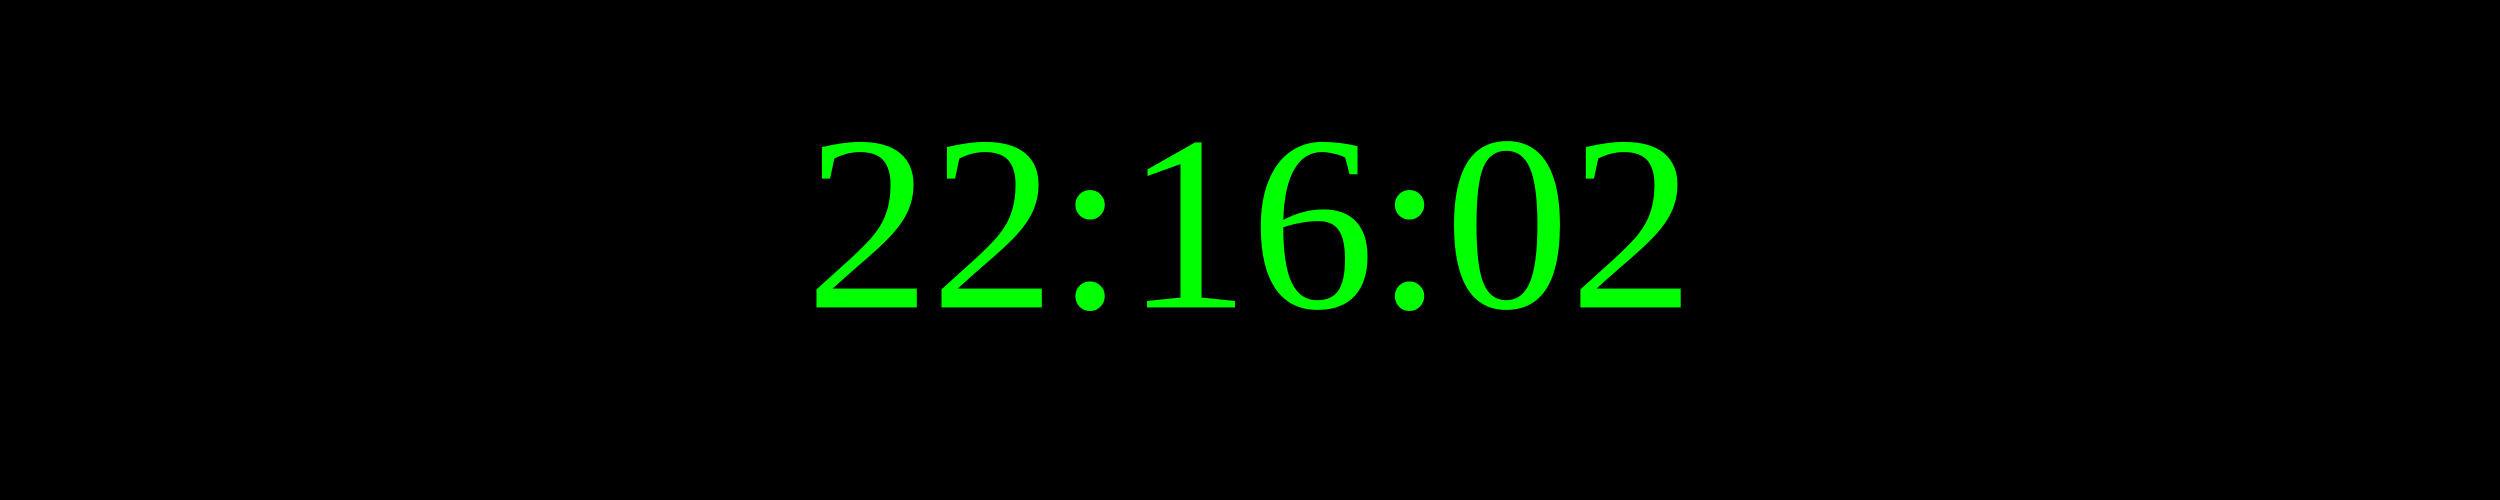
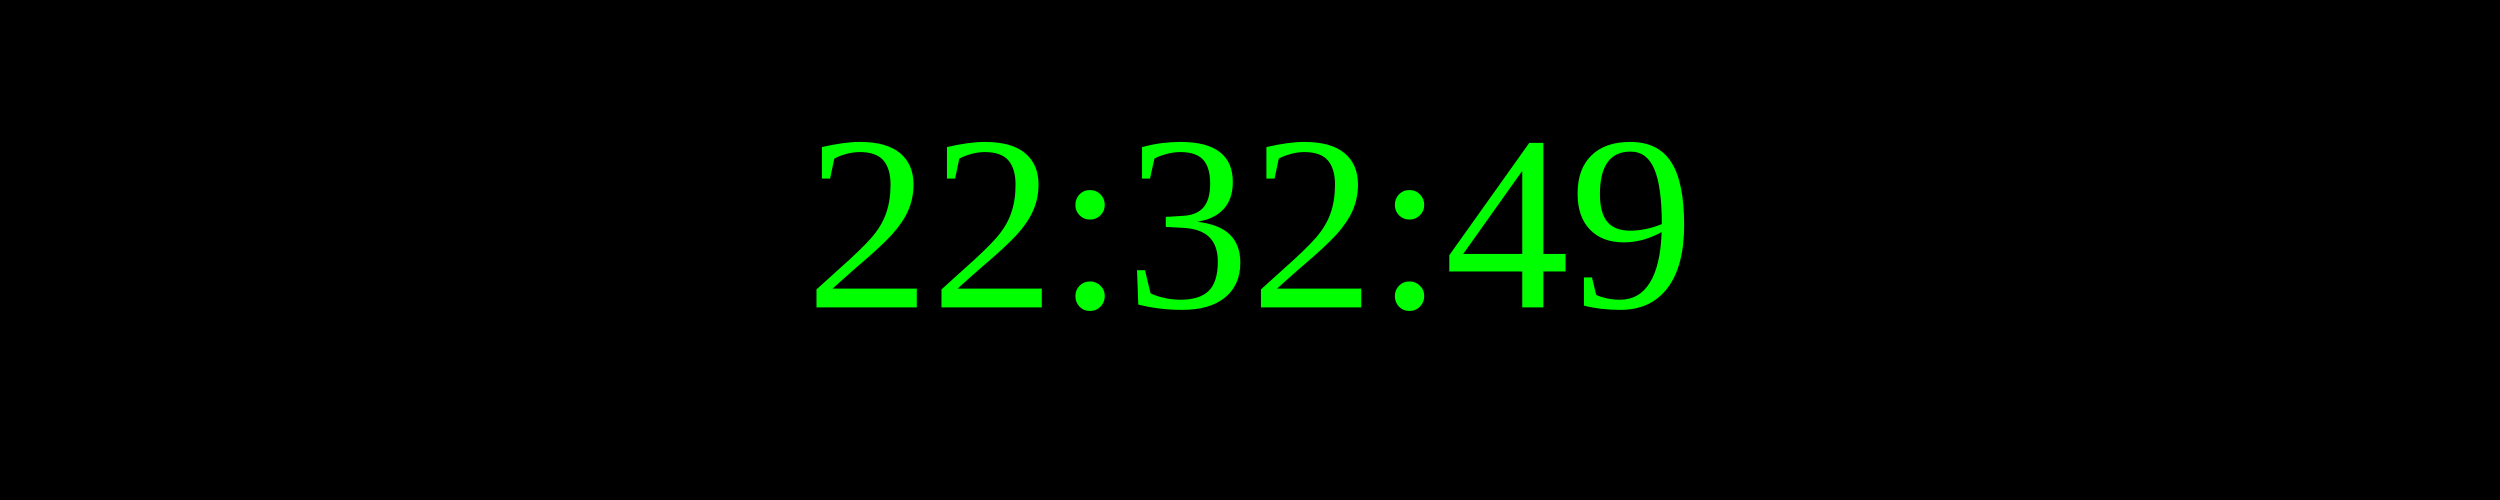
<svg xmlns="http://www.w3.org/2000/svg" width="250" height="50">
  <rect width="100%" height="100%" fill="black" />
  <text x="50%" y="50%" font-size="25" fill="lime" text-anchor="middle" dominant-baseline="middle">
- 22:16:02
+ 22:32:49
</text>
</svg>
